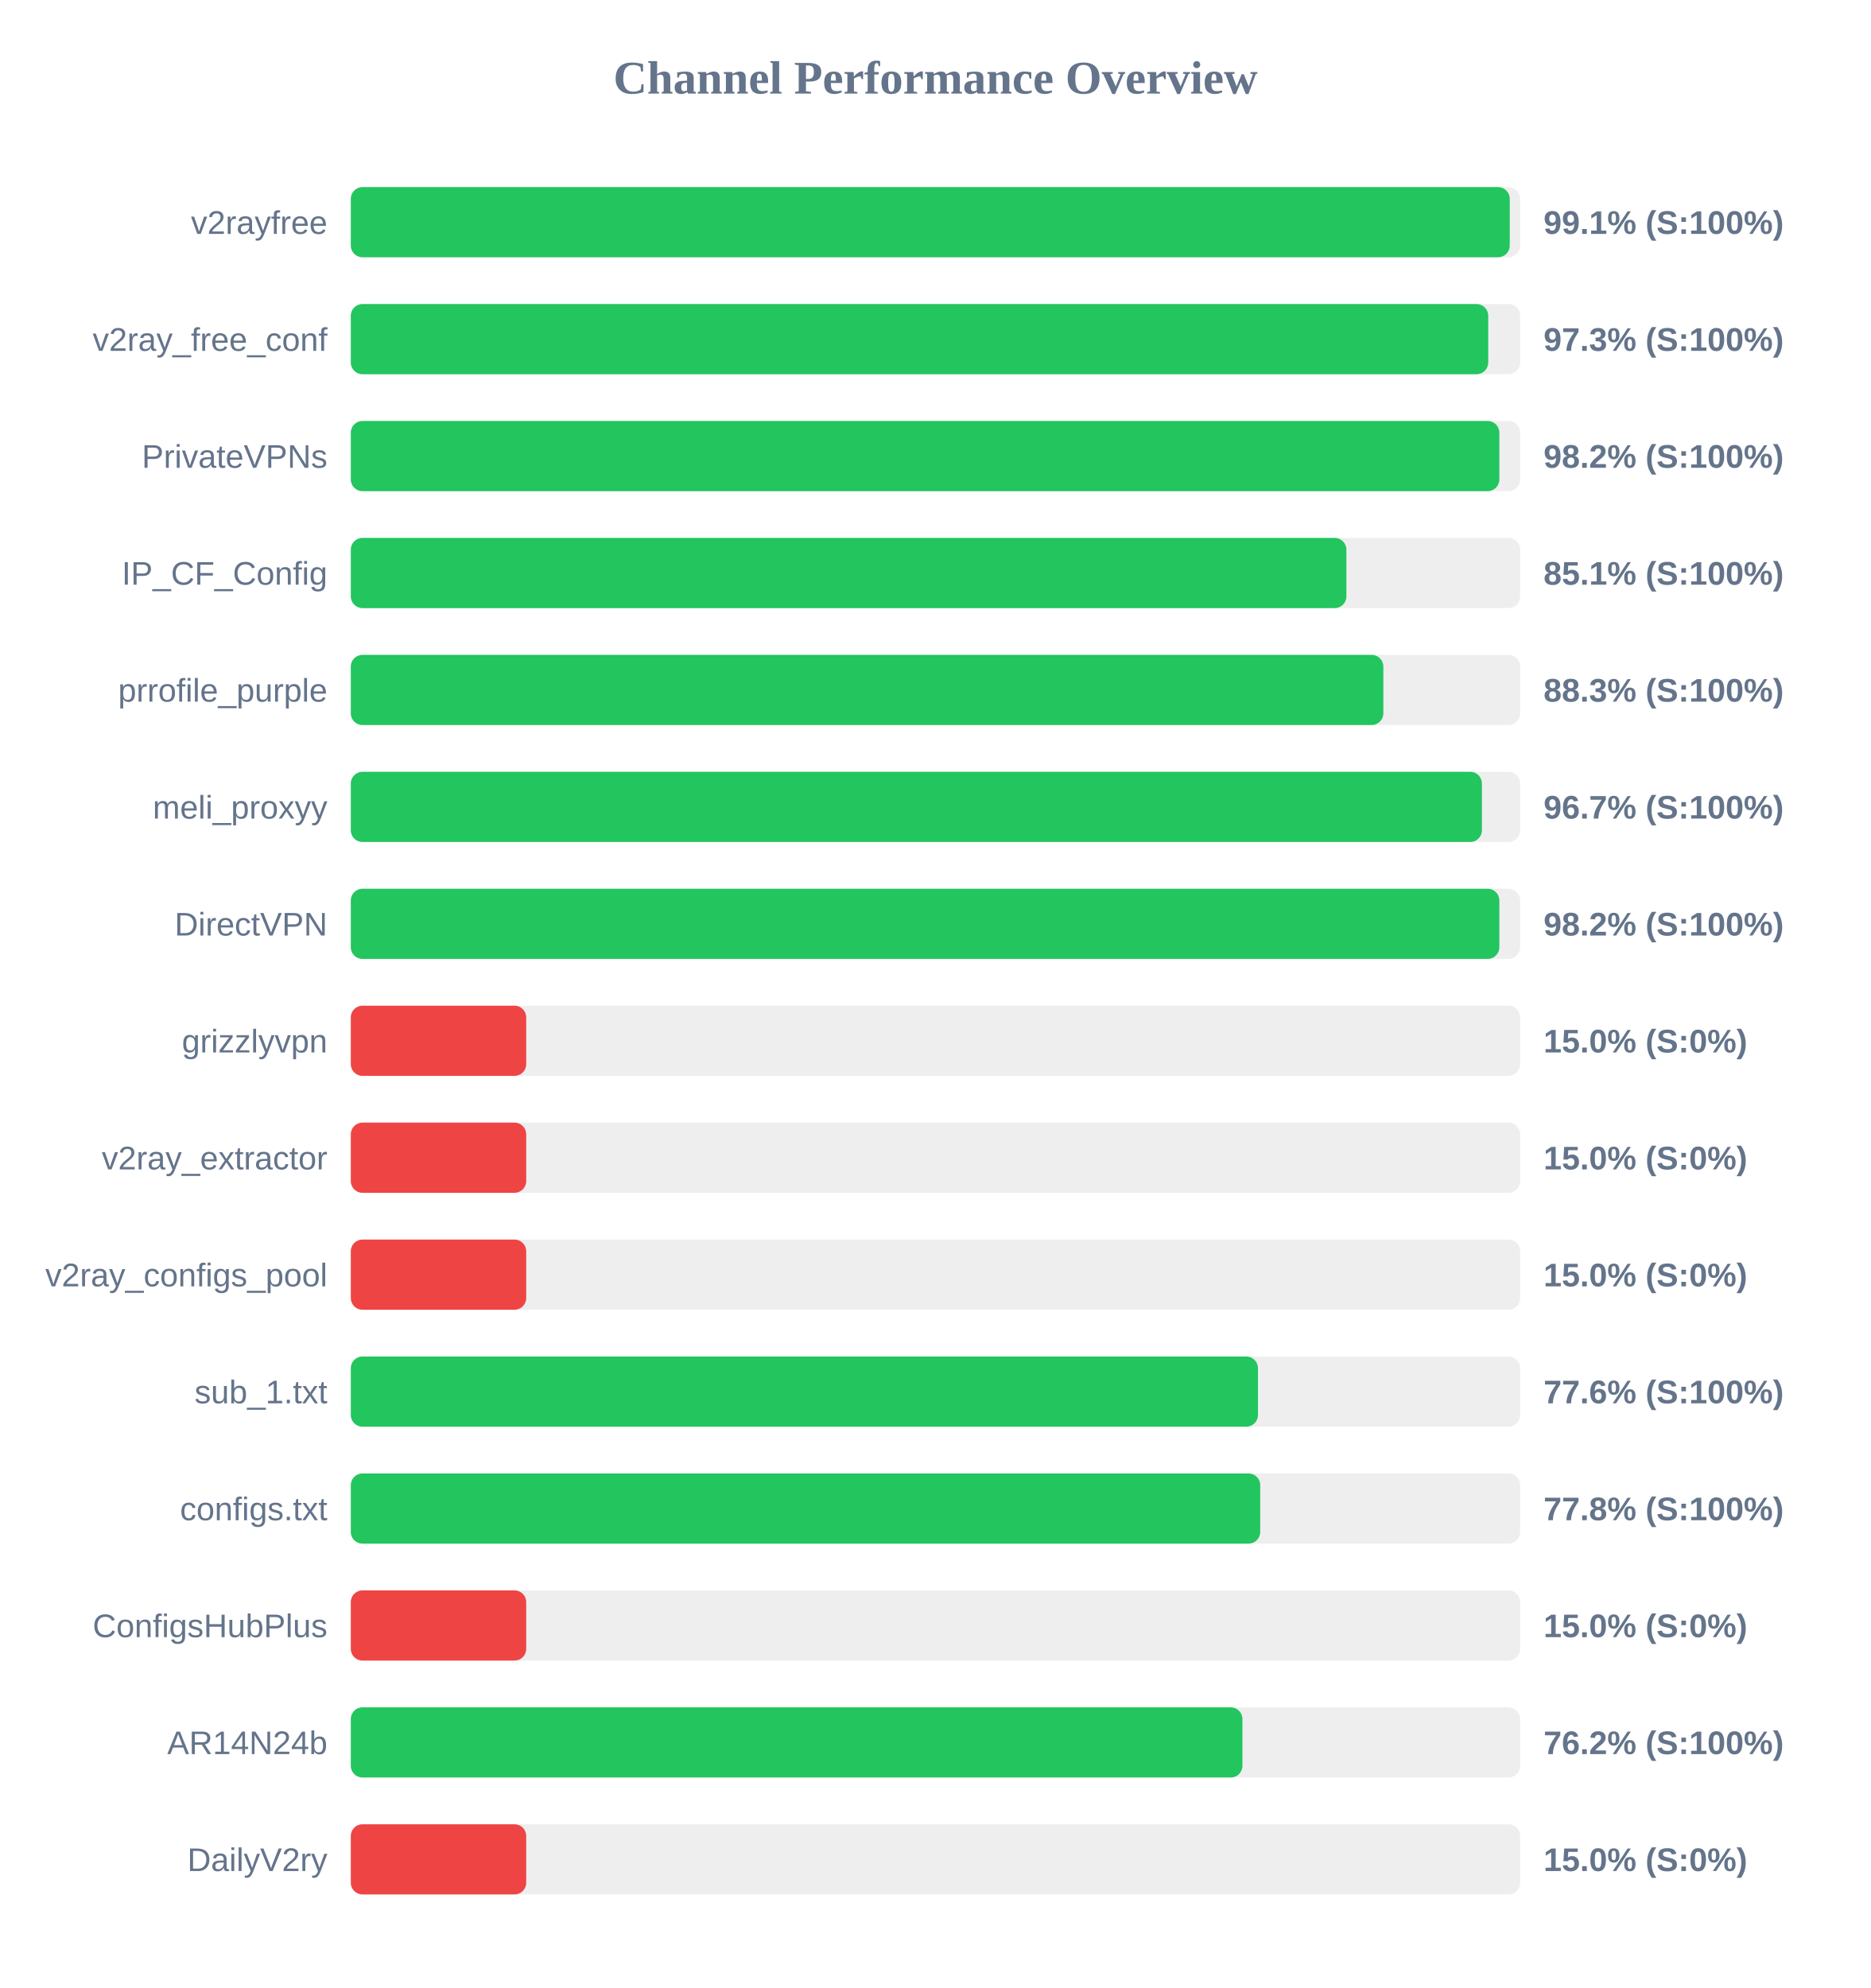
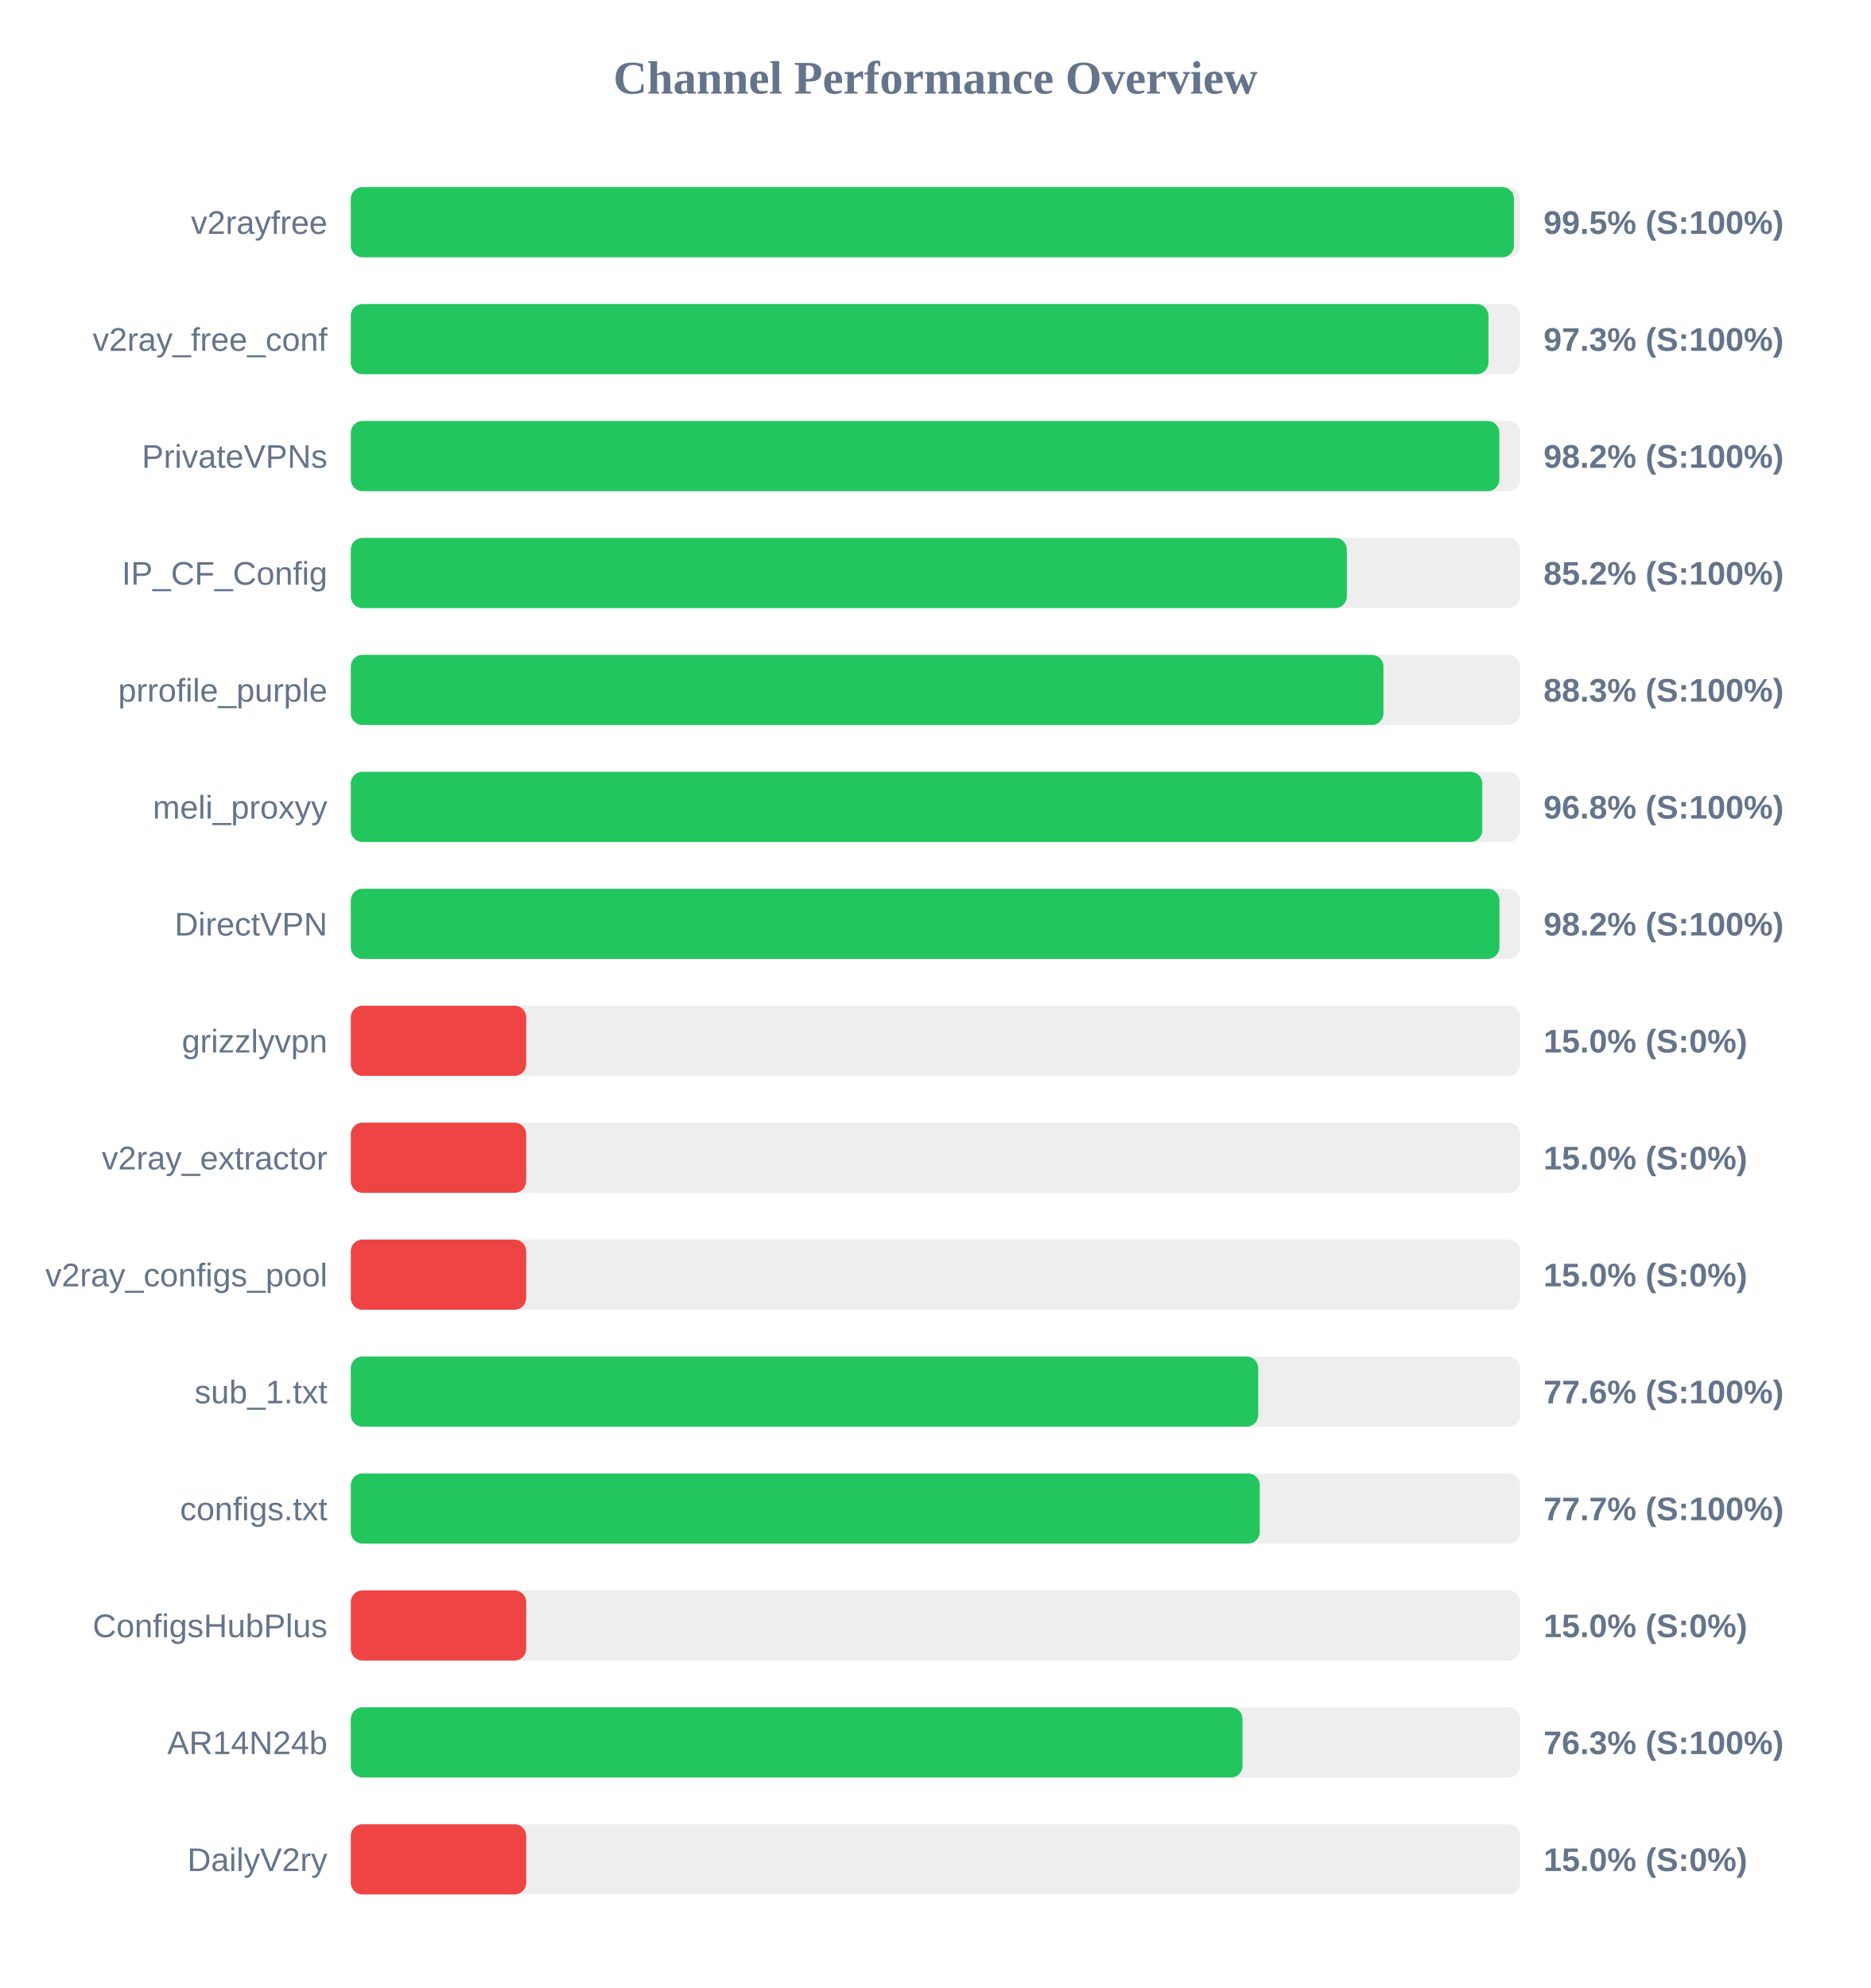
<svg xmlns="http://www.w3.org/2000/svg" width="800" height="850" version="1.1">
  <style>
        .row { font: 14px Arial; fill: #64748b; }
        .score { font: bold 14px Arial; fill: #64748b; }
    </style>
  <text x="400" y="40" text-anchor="middle" font-size="20px" font-weight="bold" fill="#64748b">Channel Performance Overview</text>
  <rect x="150" y="80" width="500" height="30" fill="#eee" rx="5" />
-   <rect x="150" y="80" width="495.55" height="30" fill="#22c55e" rx="5" />
+   <rect x="150" y="80" width="497.35" height="30" fill="#22c55e" rx="5" />
  <text x="140" y="100" text-anchor="end" class="row">v2rayfree</text>
-   <text x="660" y="100" text-anchor="start" class="score">99.1% (S:100%)</text>
+   <text x="660" y="100" text-anchor="start" class="score">99.5% (S:100%)</text>
  <rect x="150" y="130" width="500" height="30" fill="#eee" rx="5" />
-   <rect x="150" y="130" width="486.35" height="30" fill="#22c55e" rx="5" />
+   <rect x="150" y="130" width="486.45" height="30" fill="#22c55e" rx="5" />
  <text x="140" y="150" text-anchor="end" class="row">v2ray_free_conf</text>
  <text x="660" y="150" text-anchor="start" class="score">97.3% (S:100%)</text>
  <rect x="150" y="180" width="500" height="30" fill="#eee" rx="5" />
  <rect x="150" y="180" width="491.1" height="30" fill="#22c55e" rx="5" />
  <text x="140" y="200" text-anchor="end" class="row">PrivateVPNs</text>
  <text x="660" y="200" text-anchor="start" class="score">98.2% (S:100%)</text>
  <rect x="150" y="230" width="500" height="30" fill="#eee" rx="5" />
-   <rect x="150" y="230" width="425.7" height="30" fill="#22c55e" rx="5" />
+   <rect x="150" y="230" width="425.9" height="30" fill="#22c55e" rx="5" />
  <text x="140" y="250" text-anchor="end" class="row">IP_CF_Config</text>
-   <text x="660" y="250" text-anchor="start" class="score">85.1% (S:100%)</text>
+   <text x="660" y="250" text-anchor="start" class="score">85.2% (S:100%)</text>
  <rect x="150" y="280" width="500" height="30" fill="#eee" rx="5" />
-   <rect x="150" y="280" width="441.5" height="30" fill="#22c55e" rx="5" />
+   <rect x="150" y="280" width="441.55" height="30" fill="#22c55e" rx="5" />
  <text x="140" y="300" text-anchor="end" class="row">prrofile_purple</text>
  <text x="660" y="300" text-anchor="start" class="score">88.3% (S:100%)</text>
  <rect x="150" y="330" width="500" height="30" fill="#eee" rx="5" />
-   <rect x="150" y="330" width="483.65" height="30" fill="#22c55e" rx="5" />
+   <rect x="150" y="330" width="483.8" height="30" fill="#22c55e" rx="5" />
  <text x="140" y="350" text-anchor="end" class="row">meli_proxyy</text>
-   <text x="660" y="350" text-anchor="start" class="score">96.7% (S:100%)</text>
+   <text x="660" y="350" text-anchor="start" class="score">96.8% (S:100%)</text>
  <rect x="150" y="380" width="500" height="30" fill="#eee" rx="5" />
-   <rect x="150" y="380" width="491.1" height="30" fill="#22c55e" rx="5" />
+   <rect x="150" y="380" width="491.15" height="30" fill="#22c55e" rx="5" />
  <text x="140" y="400" text-anchor="end" class="row">DirectVPN</text>
  <text x="660" y="400" text-anchor="start" class="score">98.2% (S:100%)</text>
  <rect x="150" y="430" width="500" height="30" fill="#eee" rx="5" />
  <rect x="150" y="430" width="75.0" height="30" fill="#ef4444" rx="5" />
  <text x="140" y="450" text-anchor="end" class="row">grizzlyvpn</text>
  <text x="660" y="450" text-anchor="start" class="score">15.0% (S:0%)</text>
  <rect x="150" y="480" width="500" height="30" fill="#eee" rx="5" />
  <rect x="150" y="480" width="75.0" height="30" fill="#ef4444" rx="5" />
  <text x="140" y="500" text-anchor="end" class="row">v2ray_extractor</text>
  <text x="660" y="500" text-anchor="start" class="score">15.0% (S:0%)</text>
  <rect x="150" y="530" width="500" height="30" fill="#eee" rx="5" />
  <rect x="150" y="530" width="75.0" height="30" fill="#ef4444" rx="5" />
  <text x="140" y="550" text-anchor="end" class="row">v2ray_configs_pool</text>
  <text x="660" y="550" text-anchor="start" class="score">15.0% (S:0%)</text>
  <rect x="150" y="580" width="500" height="30" fill="#eee" rx="5" />
-   <rect x="150" y="580" width="387.9" height="30" fill="#22c55e" rx="5" />
+   <rect x="150" y="580" width="388.0" height="30" fill="#22c55e" rx="5" />
  <text x="140" y="600" text-anchor="end" class="row">sub_1.txt</text>
  <text x="660" y="600" text-anchor="start" class="score">77.6% (S:100%)</text>
  <rect x="150" y="630" width="500" height="30" fill="#eee" rx="5" />
-   <rect x="150" y="630" width="388.85" height="30" fill="#22c55e" rx="5" />
+   <rect x="150" y="630" width="388.65" height="30" fill="#22c55e" rx="5" />
  <text x="140" y="650" text-anchor="end" class="row">configs.txt</text>
-   <text x="660" y="650" text-anchor="start" class="score">77.8% (S:100%)</text>
+   <text x="660" y="650" text-anchor="start" class="score">77.7% (S:100%)</text>
  <rect x="150" y="680" width="500" height="30" fill="#eee" rx="5" />
  <rect x="150" y="680" width="75.0" height="30" fill="#ef4444" rx="5" />
  <text x="140" y="700" text-anchor="end" class="row">ConfigsHubPlus</text>
  <text x="660" y="700" text-anchor="start" class="score">15.0% (S:0%)</text>
  <rect x="150" y="730" width="500" height="30" fill="#eee" rx="5" />
-   <rect x="150" y="730" width="381.25" height="30" fill="#22c55e" rx="5" />
+   <rect x="150" y="730" width="381.3" height="30" fill="#22c55e" rx="5" />
  <text x="140" y="750" text-anchor="end" class="row">AR14N24b</text>
-   <text x="660" y="750" text-anchor="start" class="score">76.2% (S:100%)</text>
+   <text x="660" y="750" text-anchor="start" class="score">76.3% (S:100%)</text>
  <rect x="150" y="780" width="500" height="30" fill="#eee" rx="5" />
  <rect x="150" y="780" width="75.0" height="30" fill="#ef4444" rx="5" />
  <text x="140" y="800" text-anchor="end" class="row">DailyV2ry</text>
  <text x="660" y="800" text-anchor="start" class="score">15.0% (S:0%)</text>
</svg>
